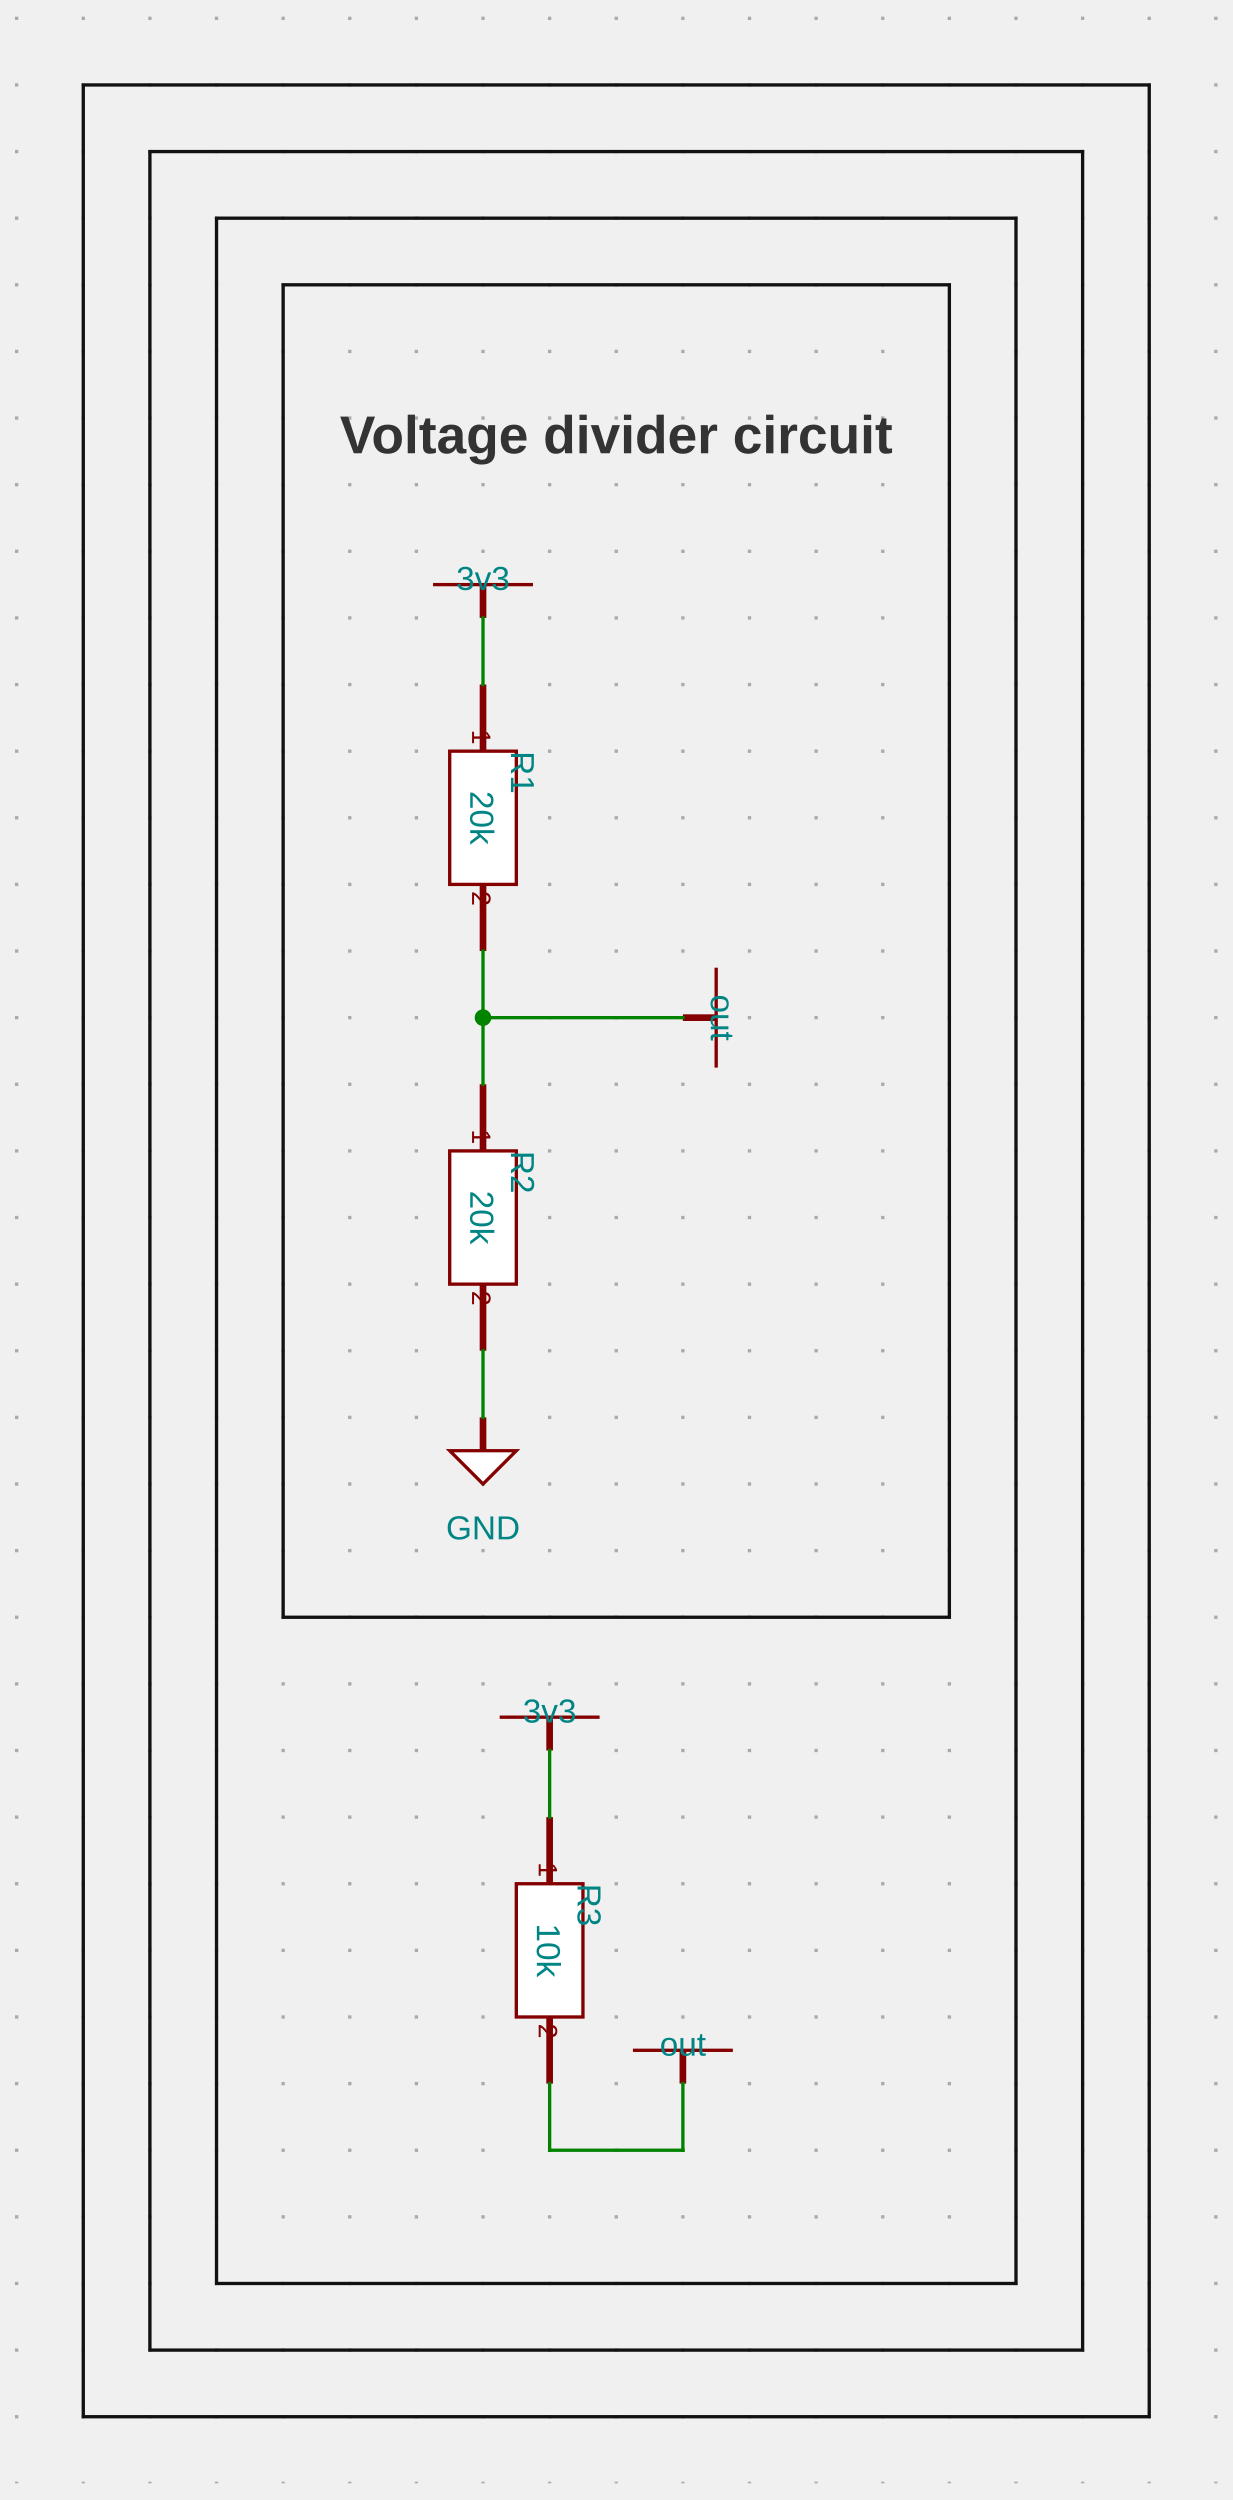
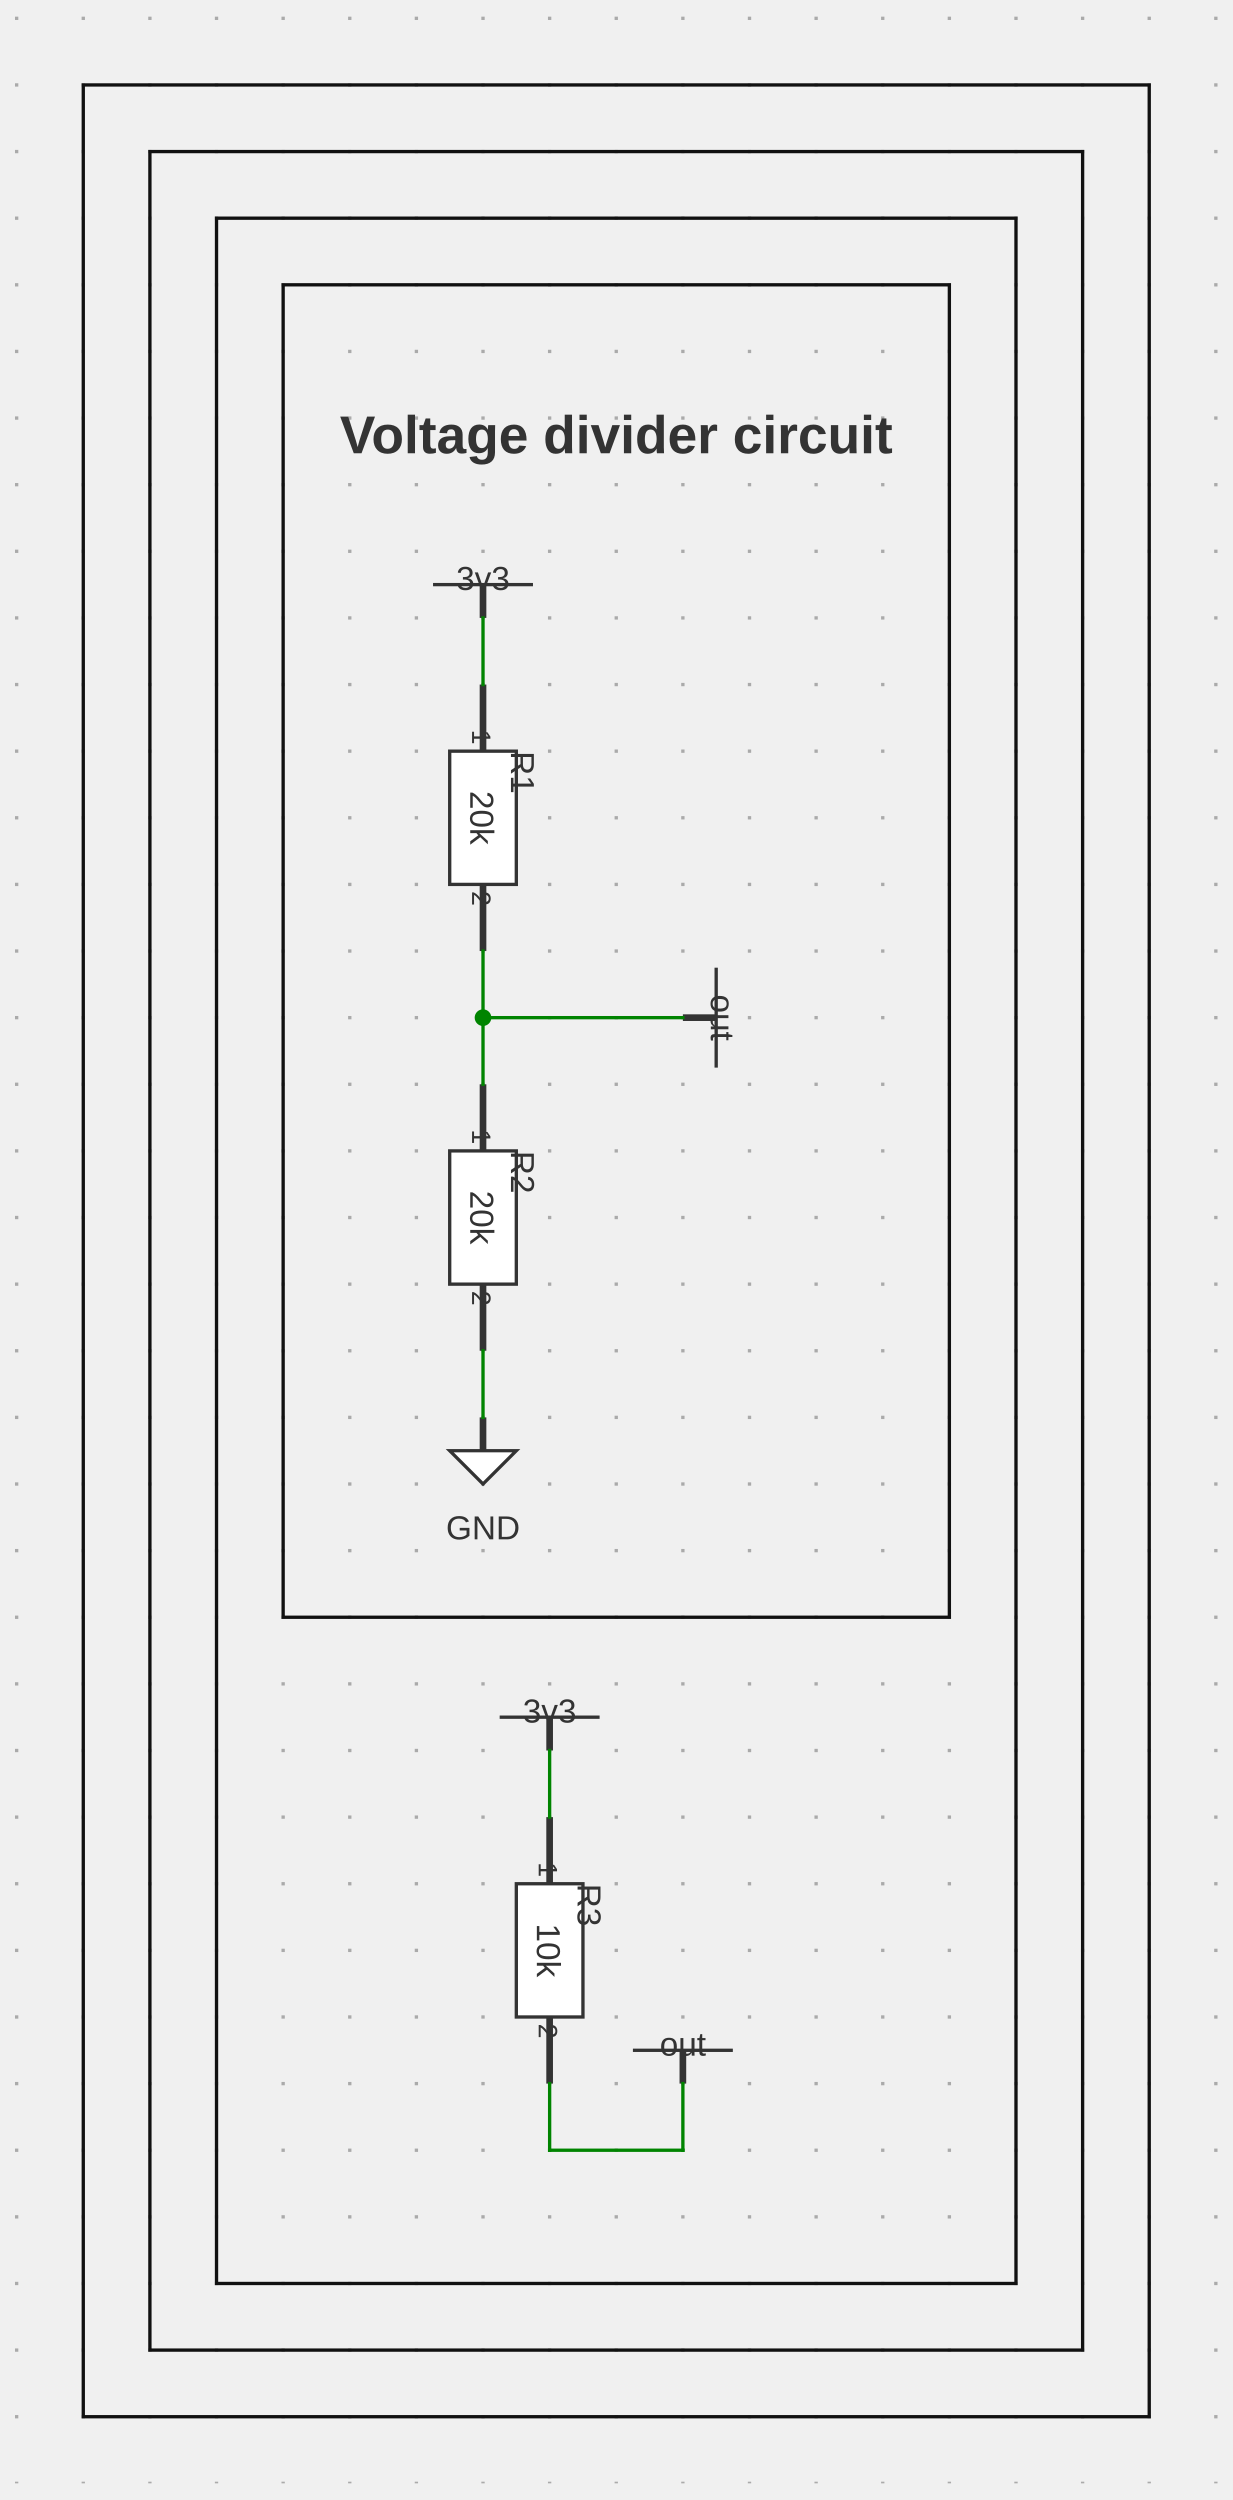
<svg xmlns="http://www.w3.org/2000/svg" xmlns:ns1="http://svgjs.dev/svgjs" version="1.1" width="370" height="750.5" viewBox="-25 -25.5 370 750.5">
  <g transform="matrix(1,0,0,1,0,0)">
    <path d="M -20 -20.5 L -20 720 M 0 -20.5 L 0 720 M 20 -20.5 L 20 720 M 40 -20.5 L 40 720 M 60 -20.5 L 60 720 M 80 -20.5 L 80 720 M 100 -20.5 L 100 720 M 120 -20.5 L 120 720 M 140 -20.5 L 140 720 M 160 -20.5 L 160 720 M 180 -20.5 L 180 720 M 200 -20.5 L 200 720 M 220 -20.5 L 220 720 M 240 -20.5 L 240 720 M 260 -20.5 L 260 720 M 280 -20.5 L 280 720 M 300 -20.5 L 300 720 M 320 -20.5 L 320 720 M 340 -20.5 L 340 720" fill="none" stroke-dasharray="1,19" stroke-width="1" stroke="#aaaaaa" />
  </g>
  <g transform="matrix(1,0,0,1,120,150)">
    <g>
-       <path d="M -15 0 L 15 0" stroke-width="1" stroke="#840000" fill="none" />
-       <path d="M 0 10 L 0 0" stroke-width="2" stroke="#840000" />
+       <path d="M -15 0 L 15 0" stroke-width="1" stroke="#333333" fill="none" />
+       <path d="M 0 10 L 0 0" stroke-width="2" stroke="#333333" />
      <g transform="matrix(1,0,0,1,0,-5)">
-         <text fill="#008484" font-family="Arial" font-size="10" text-anchor="middle" dominant-baseline="text-top" font-weight="regular" transform="matrix(1,0,0,1,0,0)" ns1:data="{&quot;leading&quot;:&quot;1.3&quot;}">
+         <text fill="#333333" font-family="Arial" font-size="10" text-anchor="middle" dominant-baseline="text-top" font-weight="regular" transform="matrix(1,0,0,1,0,0)" ns1:data="{&quot;leading&quot;:&quot;1.3&quot;}">
          <tspan dy="0" x="0" ns1:data="{&quot;newLined&quot;:true}">3v3</tspan>
        </text>
      </g>
    </g>
  </g>
  <g transform="matrix(1,0,0,1,120,220)">
    <g>
-       <path d="M 10 -20 L 10 20 L -10 20 L -10 -20 Z" stroke-width="1" stroke="#840000" fill="#ffffff" />
-       <path d="M 0 -40 L 0 -20" stroke-width="2" stroke="#840000" />
-       <path d="M 0 40 L 0 20" stroke-width="2" stroke="#840000" />
+       <path d="M 10 -20 L 10 20 L -10 20 L -10 -20 Z" stroke-width="1" stroke="#333333" fill="#ffffff" />
+       <path d="M 0 -40 L 0 -20" stroke-width="2" stroke="#333333" />
+       <path d="M 0 40 L 0 20" stroke-width="2" stroke="#333333" />
      <g transform="matrix(0,1,-1,0,2,-22)">
-         <text fill="#840000" font-family="Arial" font-size="8" text-anchor="end" dominant-baseline="text-top" font-weight="regular" transform="matrix(1,0,0,1,0,0)" ns1:data="{&quot;leading&quot;:&quot;1.3&quot;}">
+         <text fill="#333333" font-family="Arial" font-size="8" text-anchor="end" dominant-baseline="text-top" font-weight="regular" transform="matrix(1,0,0,1,0,0)" ns1:data="{&quot;leading&quot;:&quot;1.3&quot;}">
          <tspan dy="0" x="0" ns1:data="{&quot;newLined&quot;:true}">1</tspan>
        </text>
      </g>
      <g transform="matrix(0,1,-1,0,2,22)">
-         <text fill="#840000" font-family="Arial" font-size="8" text-anchor="start" dominant-baseline="text-top" font-weight="regular" transform="matrix(1,0,0,1,0,0)" ns1:data="{&quot;leading&quot;:&quot;1.3&quot;}">
+         <text fill="#333333" font-family="Arial" font-size="8" text-anchor="start" dominant-baseline="text-top" font-weight="regular" transform="matrix(1,0,0,1,0,0)" ns1:data="{&quot;leading&quot;:&quot;1.3&quot;}">
          <tspan dy="0" x="0" ns1:data="{&quot;newLined&quot;:true}">2</tspan>
        </text>
      </g>
      <g transform="matrix(0,1,-1,0,-1,0)">
-         <text fill="#008484" font-family="Arial" font-size="10" text-anchor="middle" dominant-baseline="middle" font-weight="regular" transform="matrix(1,0,0,1,0,0)" ns1:data="{&quot;leading&quot;:&quot;1.3&quot;}">
+         <text fill="#333333" font-family="Arial" font-size="10" text-anchor="middle" dominant-baseline="middle" font-weight="regular" transform="matrix(1,0,0,1,0,0)" ns1:data="{&quot;leading&quot;:&quot;1.3&quot;}">
          <tspan dy="0" x="0" ns1:data="{&quot;newLined&quot;:true}">20k</tspan>
        </text>
      </g>
      <g transform="matrix(0,1,-1,0,15,-20)">
-         <text fill="#008484" font-family="Arial" font-size="10" text-anchor="start" dominant-baseline="text-top" font-weight="regular" transform="matrix(1,0,0,1,0,0)" ns1:data="{&quot;leading&quot;:&quot;1.3&quot;}">
+         <text fill="#333333" font-family="Arial" font-size="10" text-anchor="start" dominant-baseline="text-top" font-weight="regular" transform="matrix(1,0,0,1,0,0)" ns1:data="{&quot;leading&quot;:&quot;1.3&quot;}">
          <tspan dy="0" x="0" ns1:data="{&quot;newLined&quot;:true}">R1</tspan>
        </text>
      </g>
    </g>
  </g>
  <g transform="matrix(1,0,0,1,120,340)">
    <g>
-       <path d="M 10 -20 L 10 20 L -10 20 L -10 -20 Z" stroke-width="1" stroke="#840000" fill="#ffffff" />
-       <path d="M 0 -40 L 0 -20" stroke-width="2" stroke="#840000" />
-       <path d="M 0 40 L 0 20" stroke-width="2" stroke="#840000" />
+       <path d="M 10 -20 L 10 20 L -10 20 L -10 -20 Z" stroke-width="1" stroke="#333333" fill="#ffffff" />
+       <path d="M 0 -40 L 0 -20" stroke-width="2" stroke="#333333" />
+       <path d="M 0 40 L 0 20" stroke-width="2" stroke="#333333" />
      <g transform="matrix(0,1,-1,0,2,-22)">
-         <text fill="#840000" font-family="Arial" font-size="8" text-anchor="end" dominant-baseline="text-top" font-weight="regular" transform="matrix(1,0,0,1,0,0)" ns1:data="{&quot;leading&quot;:&quot;1.3&quot;}">
+         <text fill="#333333" font-family="Arial" font-size="8" text-anchor="end" dominant-baseline="text-top" font-weight="regular" transform="matrix(1,0,0,1,0,0)" ns1:data="{&quot;leading&quot;:&quot;1.3&quot;}">
          <tspan dy="0" x="0" ns1:data="{&quot;newLined&quot;:true}">1</tspan>
        </text>
      </g>
      <g transform="matrix(0,1,-1,0,2,22)">
-         <text fill="#840000" font-family="Arial" font-size="8" text-anchor="start" dominant-baseline="text-top" font-weight="regular" transform="matrix(1,0,0,1,0,0)" ns1:data="{&quot;leading&quot;:&quot;1.3&quot;}">
+         <text fill="#333333" font-family="Arial" font-size="8" text-anchor="start" dominant-baseline="text-top" font-weight="regular" transform="matrix(1,0,0,1,0,0)" ns1:data="{&quot;leading&quot;:&quot;1.3&quot;}">
          <tspan dy="0" x="0" ns1:data="{&quot;newLined&quot;:true}">2</tspan>
        </text>
      </g>
      <g transform="matrix(0,1,-1,0,-1,0)">
-         <text fill="#008484" font-family="Arial" font-size="10" text-anchor="middle" dominant-baseline="middle" font-weight="regular" transform="matrix(1,0,0,1,0,0)" ns1:data="{&quot;leading&quot;:&quot;1.3&quot;}">
+         <text fill="#333333" font-family="Arial" font-size="10" text-anchor="middle" dominant-baseline="middle" font-weight="regular" transform="matrix(1,0,0,1,0,0)" ns1:data="{&quot;leading&quot;:&quot;1.3&quot;}">
          <tspan dy="0" x="0" ns1:data="{&quot;newLined&quot;:true}">20k</tspan>
        </text>
      </g>
      <g transform="matrix(0,1,-1,0,15,-20)">
-         <text fill="#008484" font-family="Arial" font-size="10" text-anchor="start" dominant-baseline="text-top" font-weight="regular" transform="matrix(1,0,0,1,0,0)" ns1:data="{&quot;leading&quot;:&quot;1.3&quot;}">
+         <text fill="#333333" font-family="Arial" font-size="10" text-anchor="start" dominant-baseline="text-top" font-weight="regular" transform="matrix(1,0,0,1,0,0)" ns1:data="{&quot;leading&quot;:&quot;1.3&quot;}">
          <tspan dy="0" x="0" ns1:data="{&quot;newLined&quot;:true}">R2</tspan>
        </text>
      </g>
    </g>
  </g>
  <g transform="matrix(1,0,0,1,120,410)">
    <g>
-       <path d="M -10 0 L 10 0 L 0 10 Z" stroke-width="1" stroke="#840000" fill="#ffffff" />
-       <path d="M 0 -10 L 0 0" stroke-width="2" stroke="#840000" />
+       <path d="M -10 0 L 10 0 L 0 10 Z" stroke-width="1" stroke="#333333" fill="#ffffff" />
+       <path d="M 0 -10 L 0 0" stroke-width="2" stroke="#333333" />
      <g transform="matrix(1,0,0,1,0,20)">
-         <text fill="#008484" font-family="Arial" font-size="10" text-anchor="middle" dominant-baseline="text-top" font-weight="regular" transform="matrix(1,0,0,1,0,0)" ns1:data="{&quot;leading&quot;:&quot;1.3&quot;}">
+         <text fill="#333333" font-family="Arial" font-size="10" text-anchor="middle" dominant-baseline="text-top" font-weight="regular" transform="matrix(1,0,0,1,0,0)" ns1:data="{&quot;leading&quot;:&quot;1.3&quot;}">
          <tspan dy="0" x="0" ns1:data="{&quot;newLined&quot;:true}">GND</tspan>
        </text>
      </g>
    </g>
  </g>
  <g transform="matrix(1,0,0,1,190,280)">
    <g>
-       <path d="M 0 -15 L 0 15" stroke-width="1" stroke="#840000" fill="none" />
-       <path d="M -10 0 L 0 0" stroke-width="2" stroke="#840000" />
+       <path d="M 0 -15 L 0 15" stroke-width="1" stroke="#333333" fill="none" />
+       <path d="M -10 0 L 0 0" stroke-width="2" stroke="#333333" />
      <g transform="matrix(0,1,-1,0,5,0)">
-         <text fill="#008484" font-family="Arial" font-size="10" text-anchor="middle" dominant-baseline="text-top" font-weight="regular" transform="matrix(1,0,0,1,0,0)" ns1:data="{&quot;leading&quot;:&quot;1.3&quot;}">
+         <text fill="#333333" font-family="Arial" font-size="10" text-anchor="middle" dominant-baseline="text-top" font-weight="regular" transform="matrix(1,0,0,1,0,0)" ns1:data="{&quot;leading&quot;:&quot;1.3&quot;}">
          <tspan dy="0" x="0" ns1:data="{&quot;newLined&quot;:true}">out</tspan>
        </text>
      </g>
    </g>
  </g>
  <g transform="matrix(1,0,0,1,140,490)">
    <g>
-       <path d="M -15 0 L 15 0" stroke-width="1" stroke="#840000" fill="none" />
-       <path d="M 0 10 L 0 0" stroke-width="2" stroke="#840000" />
+       <path d="M -15 0 L 15 0" stroke-width="1" stroke="#333333" fill="none" />
+       <path d="M 0 10 L 0 0" stroke-width="2" stroke="#333333" />
      <g transform="matrix(1,0,0,1,0,-5)">
-         <text fill="#008484" font-family="Arial" font-size="10" text-anchor="middle" dominant-baseline="text-top" font-weight="regular" transform="matrix(1,0,0,1,0,0)" ns1:data="{&quot;leading&quot;:&quot;1.3&quot;}">
+         <text fill="#333333" font-family="Arial" font-size="10" text-anchor="middle" dominant-baseline="text-top" font-weight="regular" transform="matrix(1,0,0,1,0,0)" ns1:data="{&quot;leading&quot;:&quot;1.3&quot;}">
          <tspan dy="0" x="0" ns1:data="{&quot;newLined&quot;:true}">3v3</tspan>
        </text>
      </g>
    </g>
  </g>
  <g transform="matrix(1,0,0,1,140,560)">
    <g>
-       <path d="M 10 -20 L 10 20 L -10 20 L -10 -20 Z" stroke-width="1" stroke="#840000" fill="#ffffff" />
-       <path d="M 0 -40 L 0 -20" stroke-width="2" stroke="#840000" />
-       <path d="M 0 40 L 0 20" stroke-width="2" stroke="#840000" />
+       <path d="M 10 -20 L 10 20 L -10 20 L -10 -20 Z" stroke-width="1" stroke="#333333" fill="#ffffff" />
+       <path d="M 0 -40 L 0 -20" stroke-width="2" stroke="#333333" />
+       <path d="M 0 40 L 0 20" stroke-width="2" stroke="#333333" />
      <g transform="matrix(0,1,-1,0,2,-22)">
-         <text fill="#840000" font-family="Arial" font-size="8" text-anchor="end" dominant-baseline="text-top" font-weight="regular" transform="matrix(1,0,0,1,0,0)" ns1:data="{&quot;leading&quot;:&quot;1.3&quot;}">
+         <text fill="#333333" font-family="Arial" font-size="8" text-anchor="end" dominant-baseline="text-top" font-weight="regular" transform="matrix(1,0,0,1,0,0)" ns1:data="{&quot;leading&quot;:&quot;1.3&quot;}">
          <tspan dy="0" x="0" ns1:data="{&quot;newLined&quot;:true}">1</tspan>
        </text>
      </g>
      <g transform="matrix(0,1,-1,0,2,22)">
-         <text fill="#840000" font-family="Arial" font-size="8" text-anchor="start" dominant-baseline="text-top" font-weight="regular" transform="matrix(1,0,0,1,0,0)" ns1:data="{&quot;leading&quot;:&quot;1.3&quot;}">
+         <text fill="#333333" font-family="Arial" font-size="8" text-anchor="start" dominant-baseline="text-top" font-weight="regular" transform="matrix(1,0,0,1,0,0)" ns1:data="{&quot;leading&quot;:&quot;1.3&quot;}">
          <tspan dy="0" x="0" ns1:data="{&quot;newLined&quot;:true}">2</tspan>
        </text>
      </g>
      <g transform="matrix(0,1,-1,0,-1,0)">
-         <text fill="#008484" font-family="Arial" font-size="10" text-anchor="middle" dominant-baseline="middle" font-weight="regular" transform="matrix(1,0,0,1,0,0)" ns1:data="{&quot;leading&quot;:&quot;1.3&quot;}">
+         <text fill="#333333" font-family="Arial" font-size="10" text-anchor="middle" dominant-baseline="middle" font-weight="regular" transform="matrix(1,0,0,1,0,0)" ns1:data="{&quot;leading&quot;:&quot;1.3&quot;}">
          <tspan dy="0" x="0" ns1:data="{&quot;newLined&quot;:true}">10k</tspan>
        </text>
      </g>
      <g transform="matrix(0,1,-1,0,15,-20)">
-         <text fill="#008484" font-family="Arial" font-size="10" text-anchor="start" dominant-baseline="text-top" font-weight="regular" transform="matrix(1,0,0,1,0,0)" ns1:data="{&quot;leading&quot;:&quot;1.3&quot;}">
+         <text fill="#333333" font-family="Arial" font-size="10" text-anchor="start" dominant-baseline="text-top" font-weight="regular" transform="matrix(1,0,0,1,0,0)" ns1:data="{&quot;leading&quot;:&quot;1.3&quot;}">
          <tspan dy="0" x="0" ns1:data="{&quot;newLined&quot;:true}">R3</tspan>
        </text>
      </g>
    </g>
  </g>
  <g transform="matrix(1,0,0,1,180,590)">
    <g>
-       <path d="M -15 0 L 15 0" stroke-width="1" stroke="#840000" fill="none" />
-       <path d="M 0 10 L 0 0" stroke-width="2" stroke="#840000" />
+       <path d="M -15 0 L 15 0" stroke-width="1" stroke="#333333" fill="none" />
+       <path d="M 0 10 L 0 0" stroke-width="2" stroke="#333333" />
      <g transform="matrix(1,0,0,1,0,-5)">
-         <text fill="#008484" font-family="Arial" font-size="10" text-anchor="middle" dominant-baseline="text-top" font-weight="regular" transform="matrix(1,0,0,1,0,0)" ns1:data="{&quot;leading&quot;:&quot;1.3&quot;}">
+         <text fill="#333333" font-family="Arial" font-size="10" text-anchor="middle" dominant-baseline="text-top" font-weight="regular" transform="matrix(1,0,0,1,0,0)" ns1:data="{&quot;leading&quot;:&quot;1.3&quot;}">
          <tspan dy="0" x="0" ns1:data="{&quot;newLined&quot;:true}">out</tspan>
        </text>
      </g>
    </g>
  </g>
  <g>
    <line x1="120" y1="160" x2="120" y2="180" stroke-linecap="square" stroke-width="1" stroke="#008400" fill="none" />
    <line x1="140" y1="500" x2="140" y2="520" stroke-linecap="square" stroke-width="1" stroke="#008400" fill="none" />
    <line x1="120" y1="260" x2="120" y2="280" stroke-linecap="square" stroke-width="1" stroke="#008400" fill="none" />
    <line x1="120" y1="280" x2="120" y2="300" stroke-linecap="square" stroke-width="1" stroke="#008400" fill="none" />
    <line x1="120" y1="280" x2="180" y2="280" stroke-linecap="square" stroke-width="1" stroke="#008400" fill="none" />
    <line x1="140" y1="600" x2="140" y2="620" stroke-linecap="square" stroke-width="1" stroke="#008400" fill="none" />
    <line x1="140" y1="620" x2="180" y2="620" stroke-linecap="square" stroke-width="1" stroke="#008400" fill="none" />
    <line x1="180" y1="620" x2="180" y2="600" stroke-linecap="square" stroke-width="1" stroke="#008400" fill="none" />
    <circle r="2.5" cx="2.5" cy="2.5" transform="matrix(1,0,0,1,117.5,277.5)" fill="rgba(0, 132, 0)" stroke="none" />
    <line x1="120" y1="380" x2="120" y2="400" stroke-linecap="square" stroke-width="1" stroke="#008400" fill="none" />
  </g>
  <g>
    <rect width="320" height="700" fill="none" stroke-width="1" stroke="#111111" transform="matrix(1,0,0,1,0,0)" />
    <rect width="280" height="660" fill="none" stroke-width="1" stroke="#111111" transform="matrix(1,0,0,1,20,20)" />
    <rect width="240" height="620" fill="none" stroke-width="1" stroke="#111111" transform="matrix(1,0,0,1,40,40)" />
    <rect width="200" height="400" fill="none" stroke-width="1" stroke="#111111" transform="matrix(1,0,0,1,60,60)" />
  </g>
  <g transform="matrix(1,0,0,1,160,100)">
    <g>
      <g transform="matrix(1,0,0,1,0,0)">
        <text fill="#333333" font-family="Arial" font-size="16" text-anchor="middle" dominant-baseline="text-top" font-weight="bold" transform="matrix(1,0,0,1,0,0)" ns1:data="{&quot;leading&quot;:&quot;1.3&quot;}">
          <tspan dy="0" x="0" ns1:data="{&quot;newLined&quot;:true}">Voltage divider circuit</tspan>
        </text>
      </g>
    </g>
  </g>
</svg>
